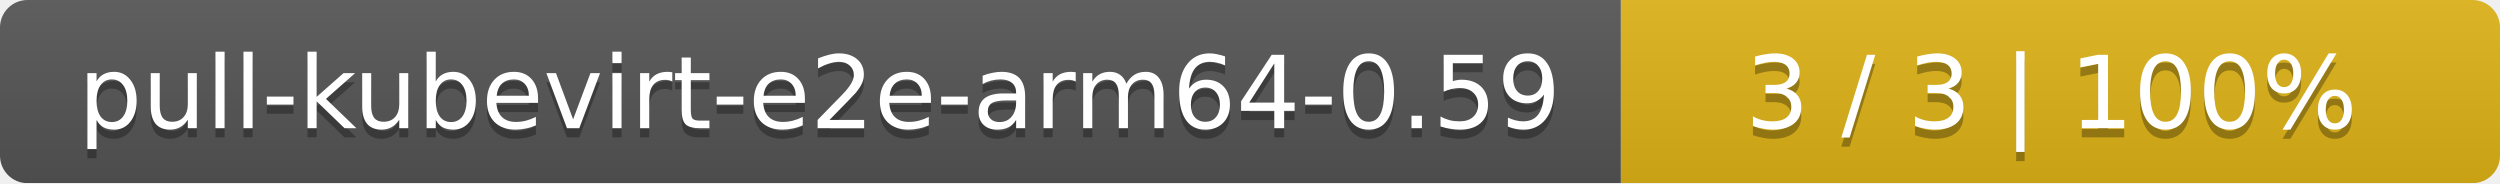
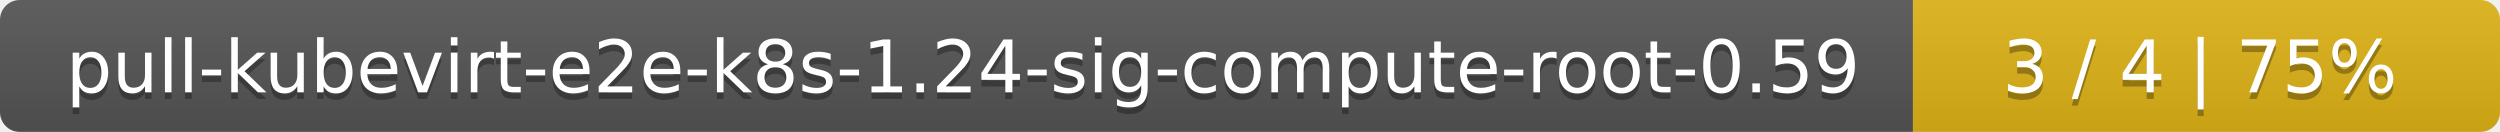
- <svg xmlns="http://www.w3.org/2000/svg" width="273" height="20">
+ <svg xmlns="http://www.w3.org/2000/svg" width="379" height="20">
  <linearGradient id="smooth" x2="0" y2="100%">
    <stop offset="0" stop-color="#bbb" stop-opacity=".1" />
    <stop offset="1" stop-opacity=".1" />
  </linearGradient>
  <mask id="round">
-     <rect width="273" height="20" rx="3" fill="#fff" />
+     <rect width="379" height="20" rx="3" fill="#fff" />
  </mask>
  <g mask="url(#round)">
-     <rect width="177" height="20" fill="#555" />
-     <rect x="177" width="96" height="20" fill="#dfb317" />
-     <rect width="273" height="20" fill="url(#smooth)" />
+     <rect width="290" height="20" fill="#555" />
+     <rect x="290" width="89" height="20" fill="#dfb317" />
+     <rect width="379" height="20" fill="url(#smooth)" />
  </g>
  <g fill="#fff" text-anchor="middle" font-family="DejaVu Sans,Verdana,Geneva,sans-serif" font-size="11">
-     <text x="89.5" y="15" fill="#010101" fill-opacity=".3">pull-kubevirt-e2e-arm64-0.59</text>
-     <text x="89.5" y="14">pull-kubevirt-e2e-arm64-0.59</text>
-     <text x="224" y="15" fill="#010101" fill-opacity=".3">3 / 3    |    100%</text>
-     <text x="224" y="14">3 / 3    |    100%</text>
+     <text x="146" y="15" fill="#010101" fill-opacity=".3">pull-kubevirt-e2e-k8s-1.24-sig-compute-root-0.59</text>
+     <text x="146" y="14">pull-kubevirt-e2e-k8s-1.24-sig-compute-root-0.59</text>
+     <text x="333.5" y="15" fill="#010101" fill-opacity=".3">3 / 4    |    75%</text>
+     <text x="333.5" y="14">3 / 4    |    75%</text>
  </g>
</svg>
